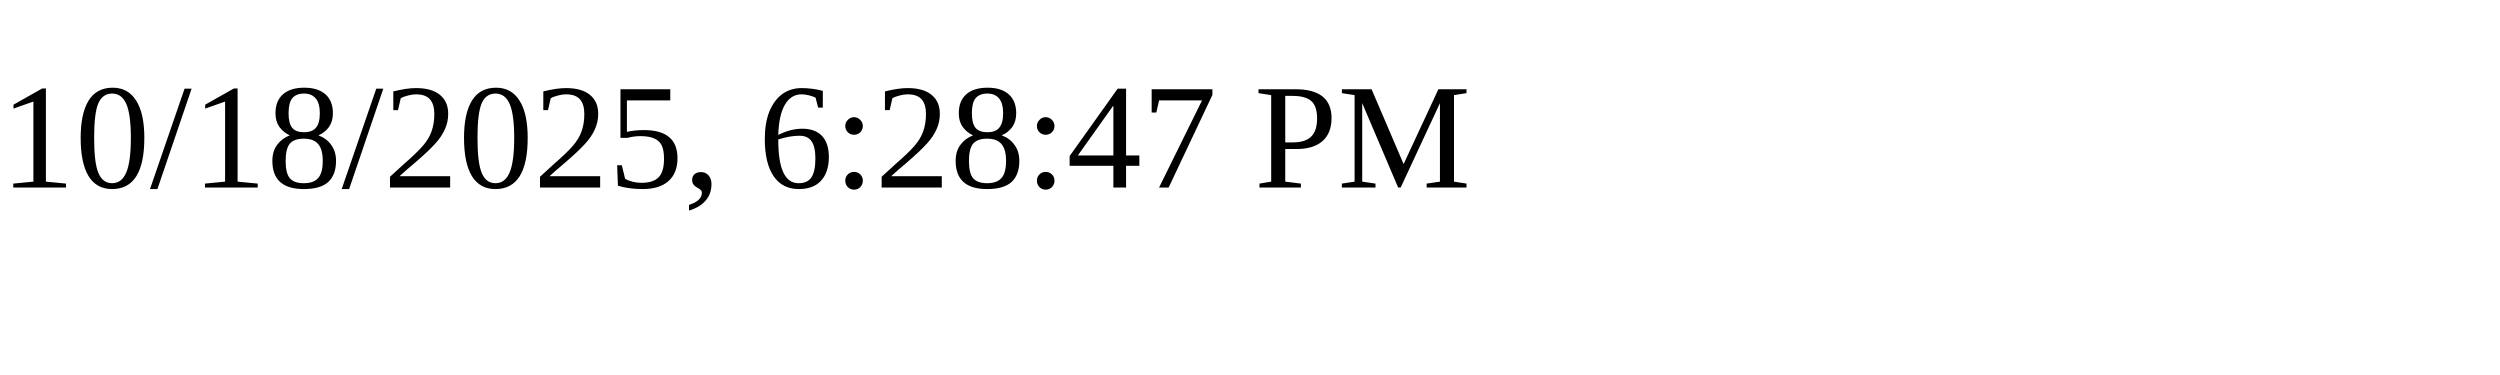
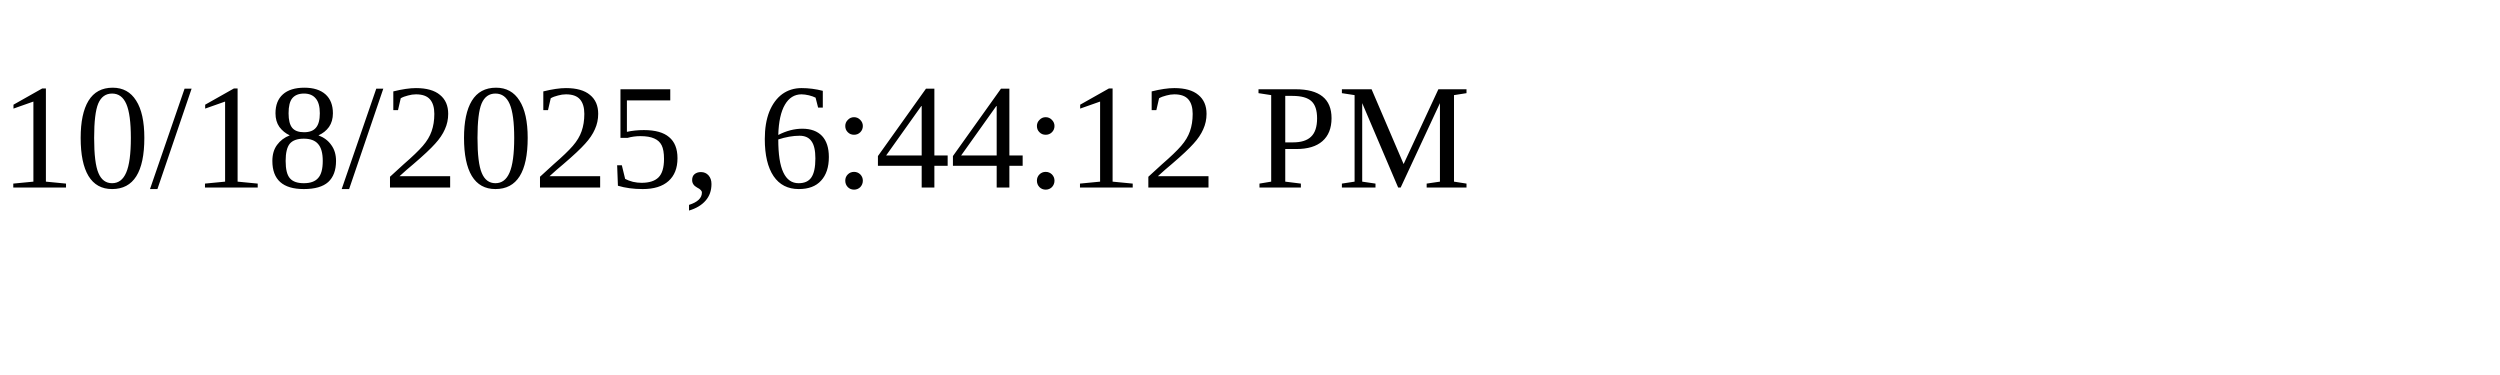
<svg xmlns="http://www.w3.org/2000/svg" height="30" width="200">
-   <text x="0" y="15">10/18/2025, 6:28:47 PM</text>
+   <text x="0" y="15">10/18/2025, 6:44:12 PM</text>
</svg>
